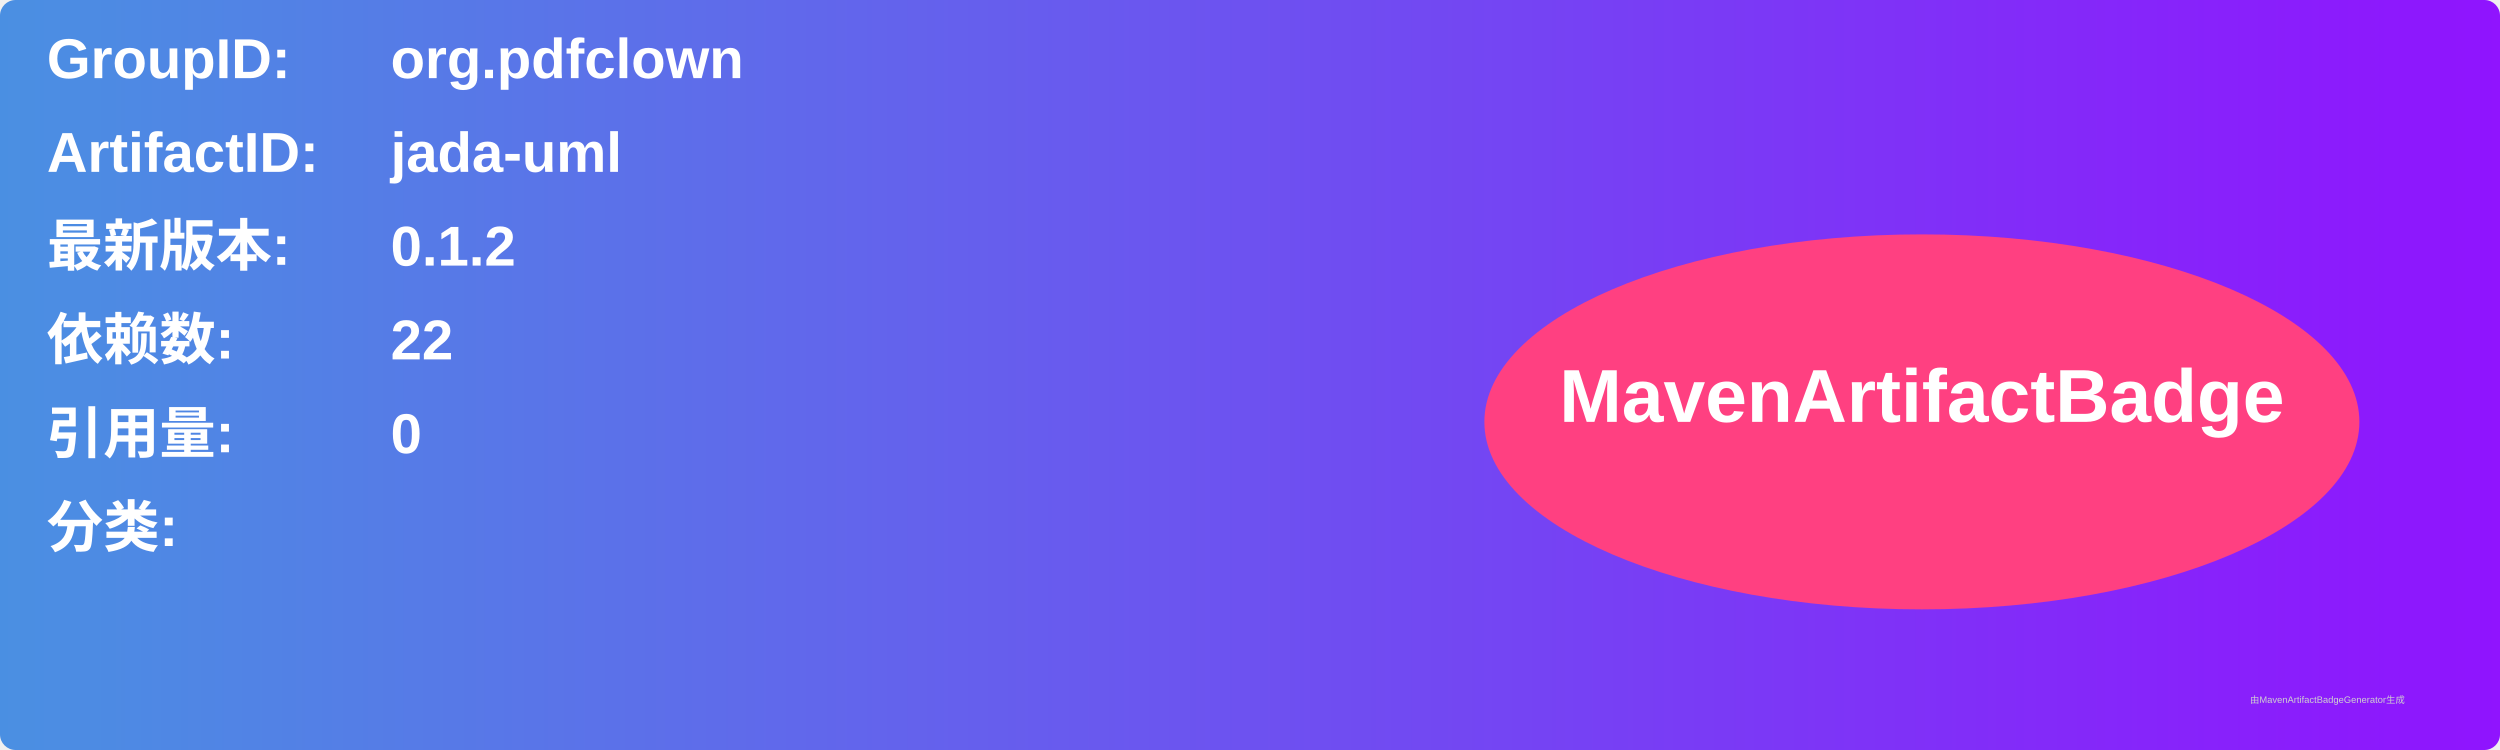
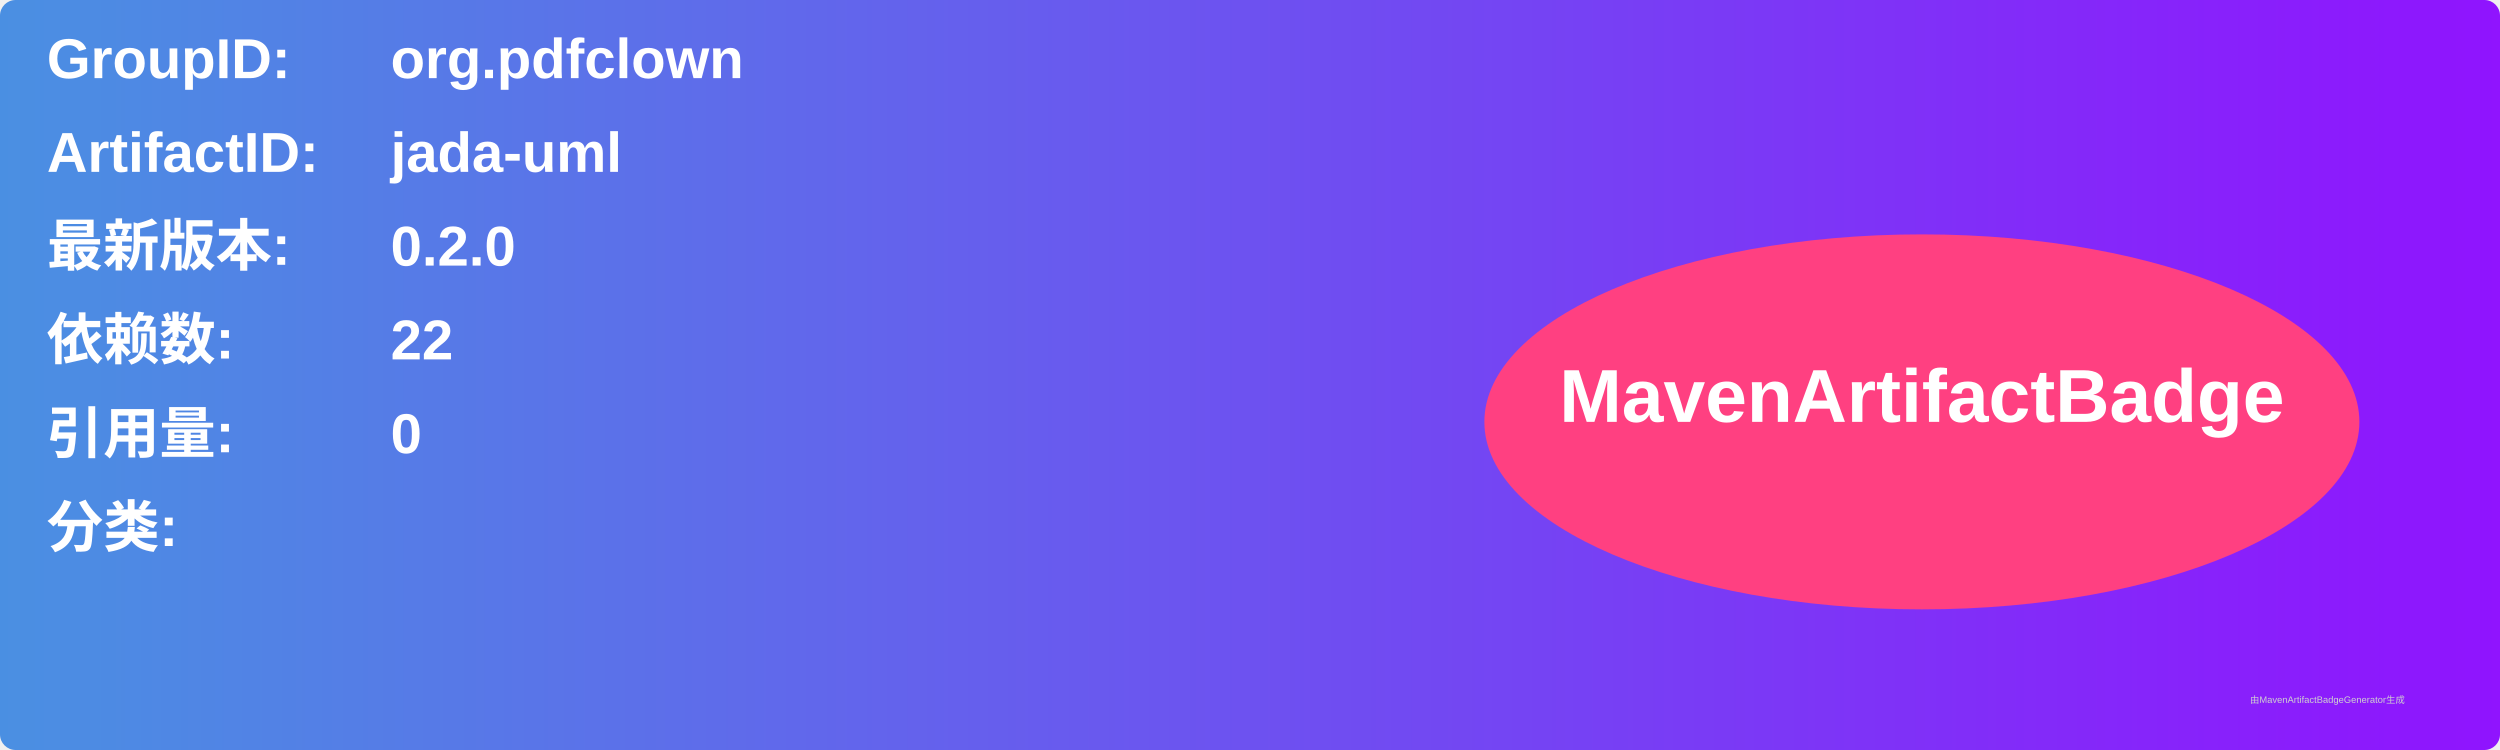
<svg xmlns="http://www.w3.org/2000/svg" width="800" height="240" viewBox="0 0 800 240">
  <linearGradient id="grad" x1="0%" y1="0%" x2="100%" y2="0%">
    <stop offset="0%" stop-color="#4a90e2" />
    <stop offset="100%" stop-color="#9013fe" />
  </linearGradient>
  <rect width="100%" height="100%" rx="5" ry="5" fill="url(#grad)" />
  <g transform="translate(15, 15)">
    <text x="0" y="10" font-family="Arial" font-size="18" fill="white" font-weight="bold" width="260">GroupID:</text>
    <text x="110" y="10" font-family="Arial" font-size="18" fill="white" font-weight="bold" width="460">org.pdfclown</text>
    <text x="0" y="40" font-family="Arial" font-size="18" fill="white" font-weight="bold" width="260">ArtifactID:</text>
    <text x="110" y="40" font-family="Arial" font-size="18" fill="white" font-weight="bold" width="460">jada-uml</text>
    <text x="0" y="70" font-family="Arial" font-size="18" fill="white" font-weight="bold">最新版本:</text>
    <text x="110" y="70" font-family="Arial" font-size="18" fill="white" font-weight="bold">
-       <tspan font-weight="bold">0.1.2</tspan>
+       <tspan font-weight="bold">0.2.0</tspan>
    </text>
    <text x="0" y="100" font-family="Arial" font-size="18" fill="white" font-weight="bold">依赖数: </text>
    <text x="110" y="100" font-family="Arial" font-size="18" fill="white">
      <tspan font-weight="bold">22</tspan>
    </text>
    <text x="0" y="130" font-family="Arial" font-size="18" fill="white" font-weight="bold">引用量: </text>
    <text x="110" y="130" font-family="Arial" font-size="18" fill="white">
      <tspan font-weight="bold">0</tspan>
    </text>
    <text x="0" y="160" font-family="Arial" font-size="18" fill="white" font-weight="bold">分类:</text>
    <text x="10" y="190" font-family="Arial" font-size="10" fill="white">
      <tspan font-weight="bold" />
    </text>
    <ellipse cx="600" cy="120" rx="140" ry="60" fill="#ff4081" />
    <text x="600" y="120" text-anchor="middle" font-family="Arial" font-size="24" fill="white" font-weight="bold">MavenArtifactBadge</text>
  </g>
  <text x="720" y="225" font-family="Arial" font-size="3" fill="#d0d0d0">由MavenArtifactBadgeGenerator生成</text>
</svg>
